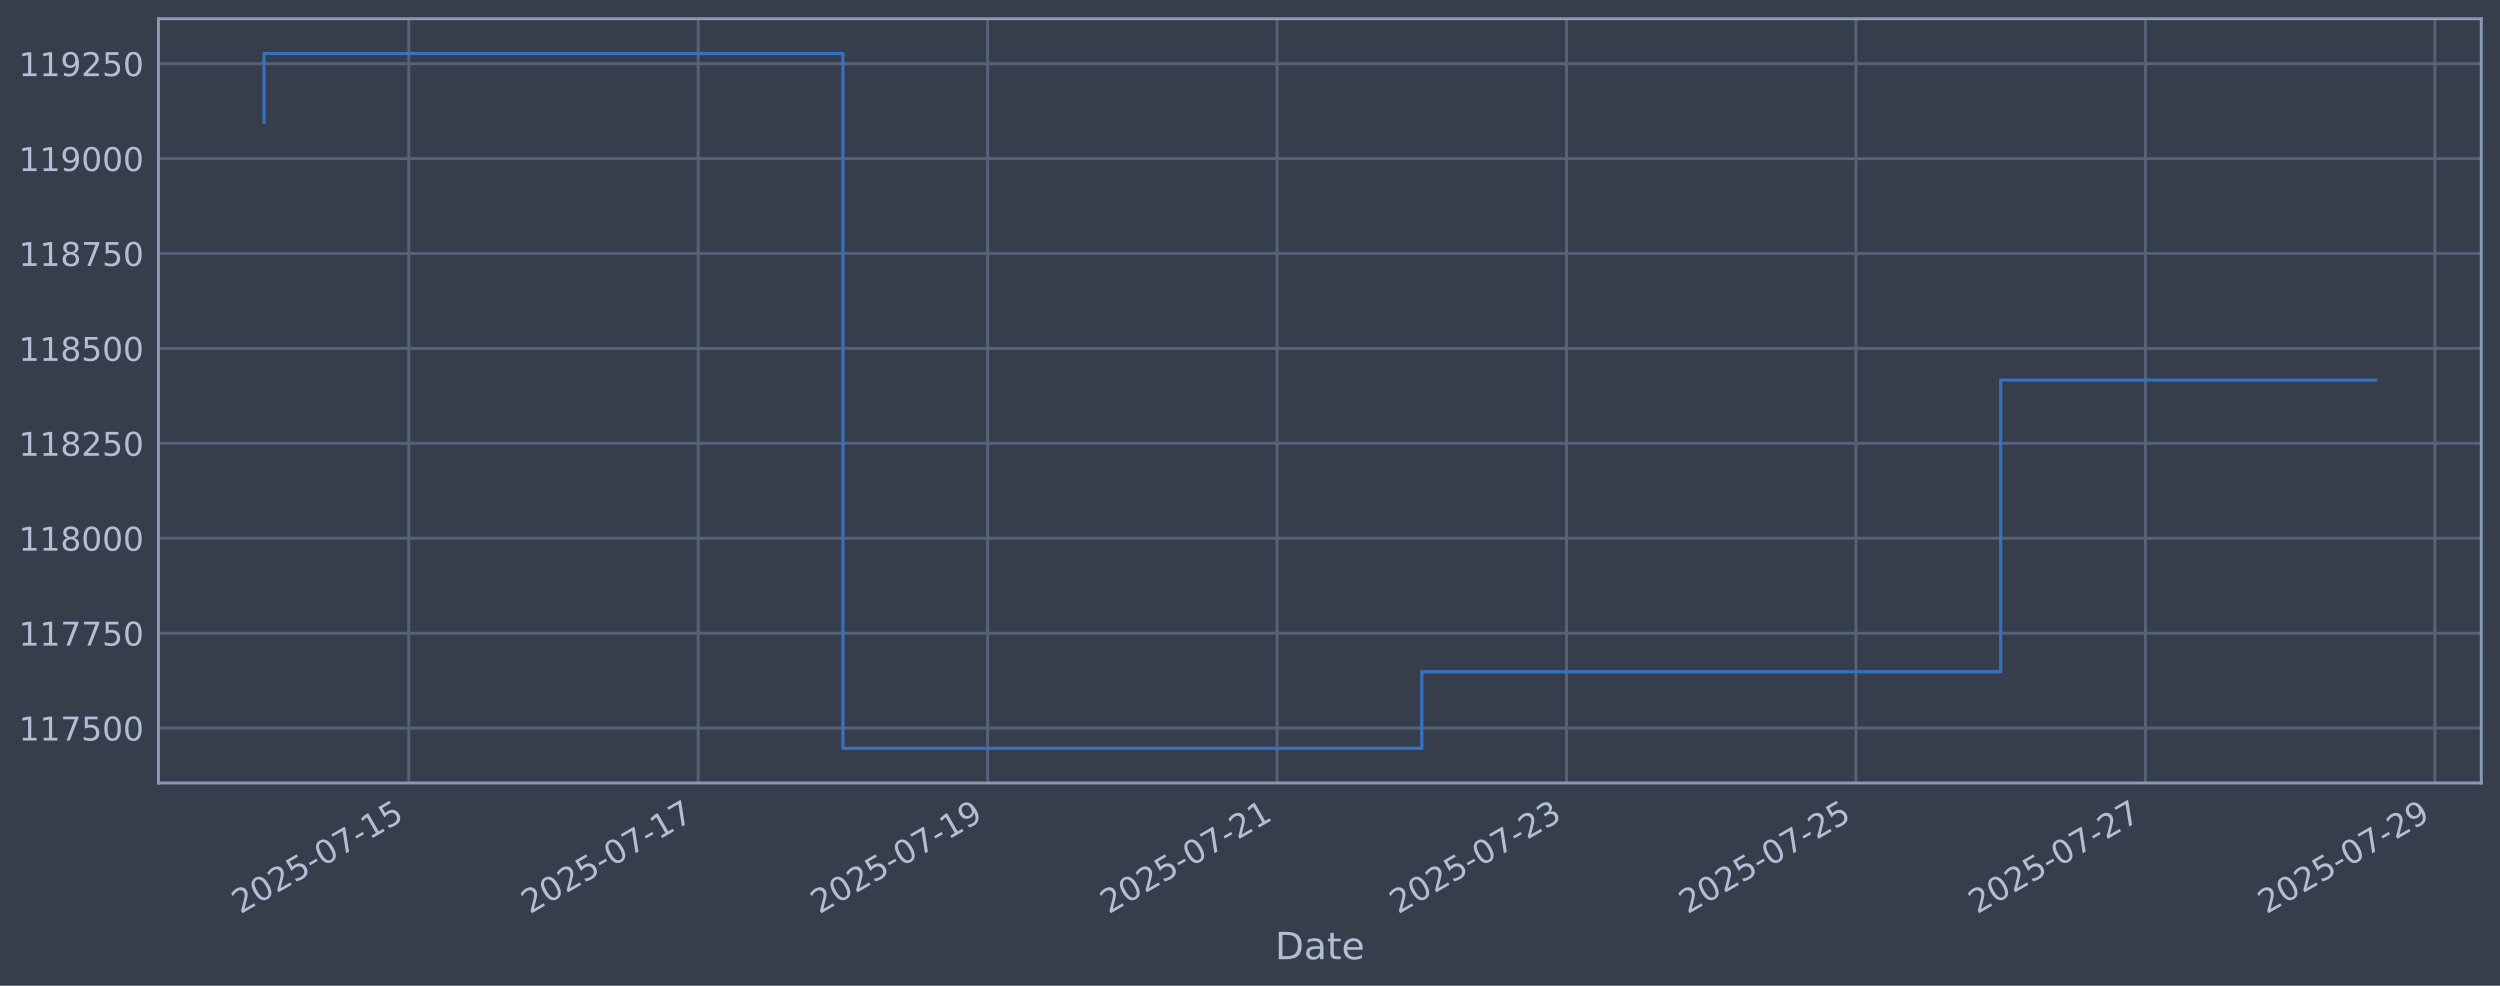
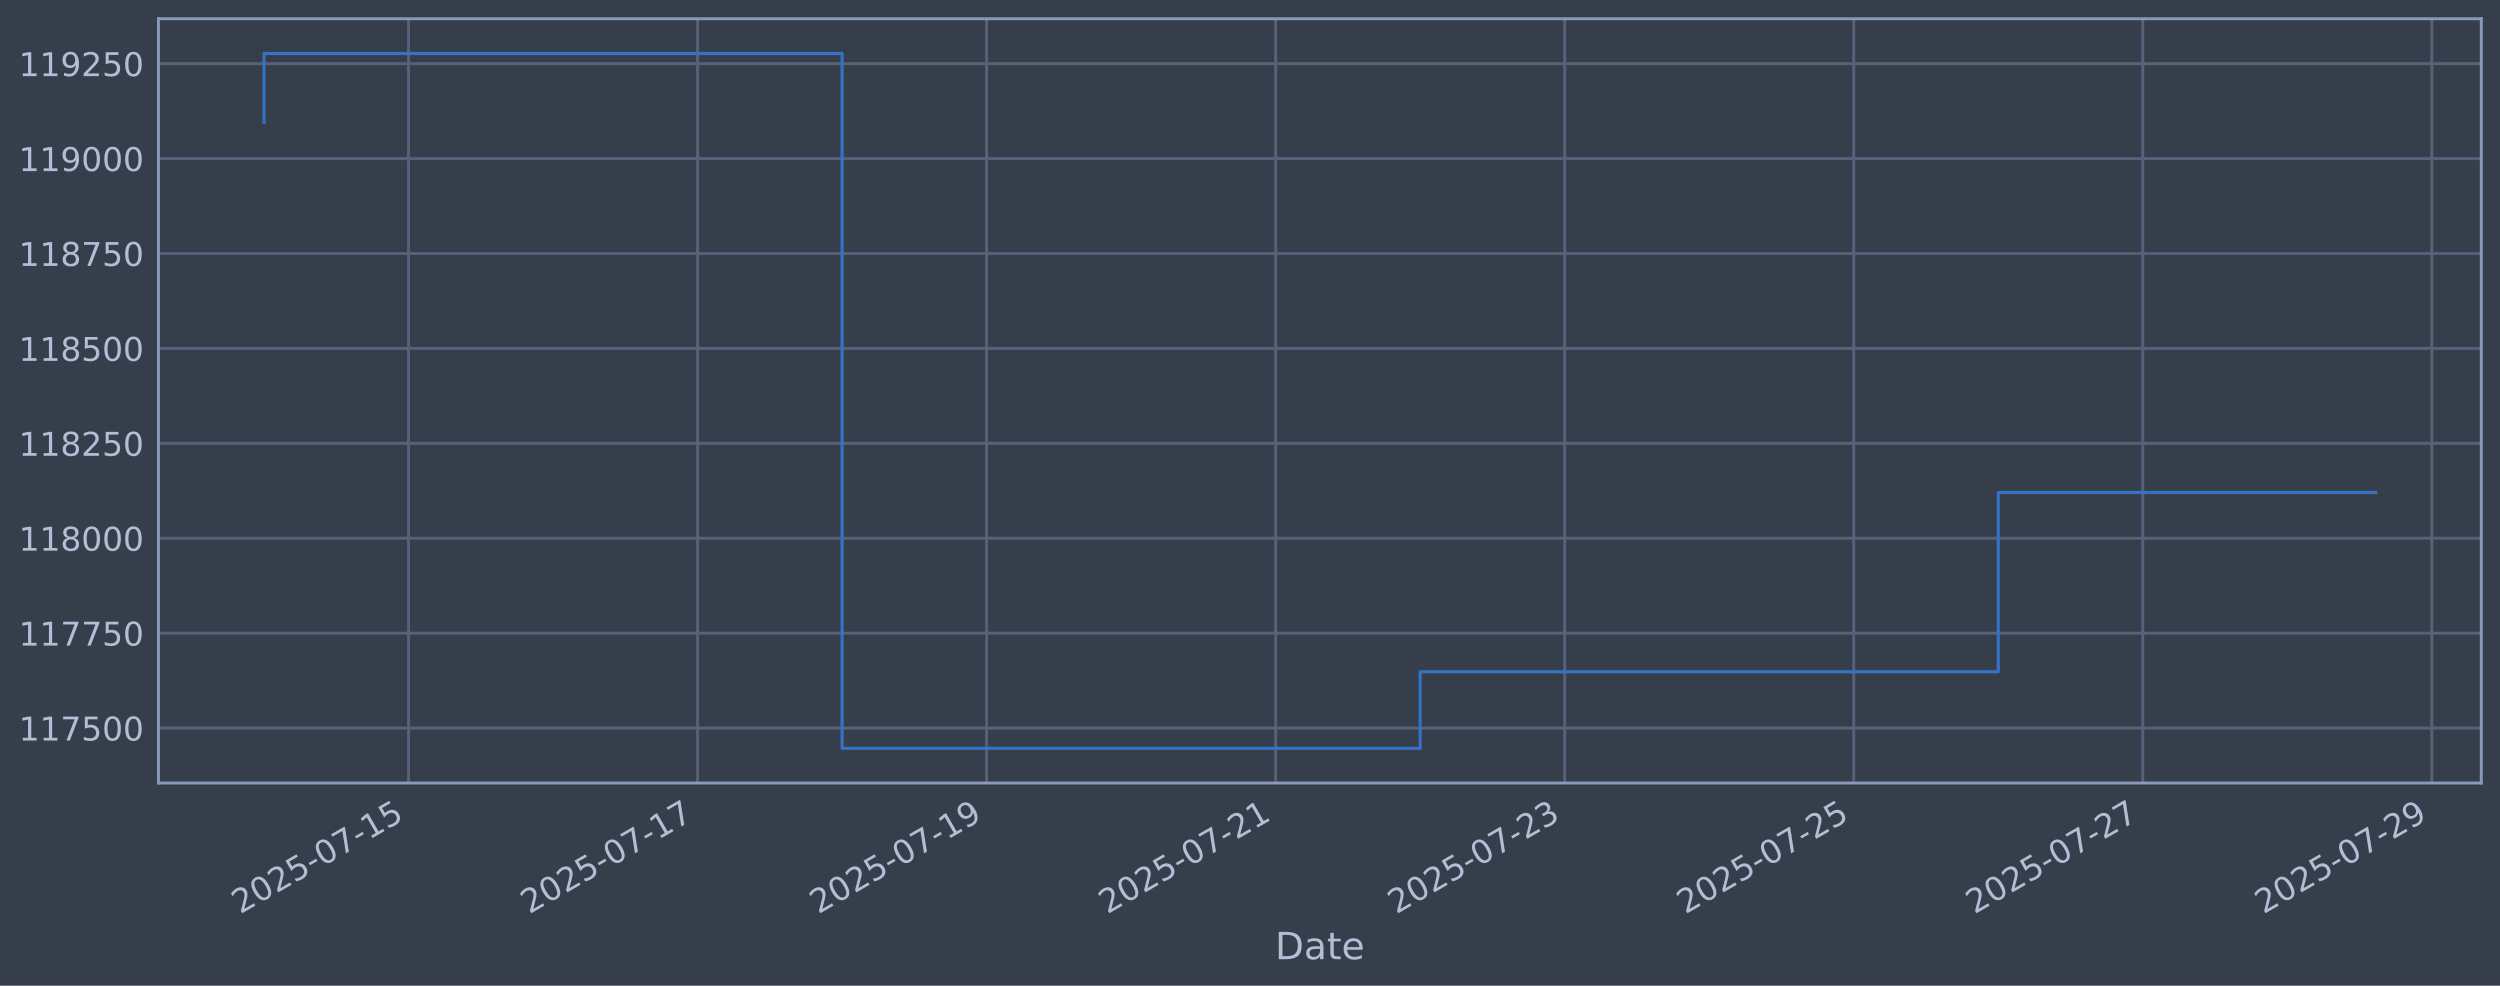
<svg xmlns="http://www.w3.org/2000/svg" xmlns:xlink="http://www.w3.org/1999/xlink" width="960.9pt" height="378.87pt" viewBox="0 0 960.9 378.87" version="1.1">
  <defs>
    <style type="text/css">*{stroke-linejoin: round; stroke-linecap: butt}</style>
  </defs>
  <g id="figure_1">
    <g id="patch_1">
      <path d="M 0 378.87  L 960.9 378.87  L 960.9 0  L 0 0  z " style="fill: #373e4b" />
    </g>
    <g id="axes_1">
      <g id="patch_2">
        <path d="M 60.901 300.96  L 953.701 300.96  L 953.701 7.2  L 60.901 7.2  z " style="fill: #373e4b" />
      </g>
      <g id="matplotlib.axis_1">
        <g id="xtick_1">
          <g id="line2d_1">
-             <path d="M 157.107 300.96  L 157.107 7.2  " clip-path="url(#p80590b2d63)" style="fill: none; stroke: #546379; stroke-width: 1.12; stroke-linecap: square" />
+             <path d="M 157.03 300.96  L 157.03 7.2  " clip-path="url(#p80c75e6c63)" style="fill: none; stroke: #546379; stroke-width: 1.12; stroke-linecap: square" />
          </g>
          <g id="line2d_2" />
          <g id="text_1">
-             <g style="fill: #b1bed6" transform="translate(92.38191 351.4642) rotate(-30) scale(0.126 -0.126)">
+             <g style="fill: #b1bed6" transform="translate(92.30408 351.4642) rotate(-30) scale(0.126 -0.126)">
              <defs>
                <path id="DejaVuSans-32" d="M 1228 531  L 3431 531  L 3431 0  L 469 0  L 469 531  Q 828 903 1448 1529  Q 2069 2156 2228 2338  Q 2531 2678 2651 2914  Q 2772 3150 2772 3378  Q 2772 3750 2511 3984  Q 2250 4219 1831 4219  Q 1534 4219 1204 4116  Q 875 4013 500 3803  L 500 4441  Q 881 4594 1212 4672  Q 1544 4750 1819 4750  Q 2544 4750 2975 4387  Q 3406 4025 3406 3419  Q 3406 3131 3298 2873  Q 3191 2616 2906 2266  Q 2828 2175 2409 1742  Q 1991 1309 1228 531  z " transform="scale(0.015625)" />
                <path id="DejaVuSans-30" d="M 2034 4250  Q 1547 4250 1301 3770  Q 1056 3291 1056 2328  Q 1056 1369 1301 889  Q 1547 409 2034 409  Q 2525 409 2770 889  Q 3016 1369 3016 2328  Q 3016 3291 2770 3770  Q 2525 4250 2034 4250  z M 2034 4750  Q 2819 4750 3233 4129  Q 3647 3509 3647 2328  Q 3647 1150 3233 529  Q 2819 -91 2034 -91  Q 1250 -91 836 529  Q 422 1150 422 2328  Q 422 3509 836 4129  Q 1250 4750 2034 4750  z " transform="scale(0.015625)" />
                <path id="DejaVuSans-35" d="M 691 4666  L 3169 4666  L 3169 4134  L 1269 4134  L 1269 2991  Q 1406 3038 1543 3061  Q 1681 3084 1819 3084  Q 2600 3084 3056 2656  Q 3513 2228 3513 1497  Q 3513 744 3044 326  Q 2575 -91 1722 -91  Q 1428 -91 1123 -41  Q 819 9 494 109  L 494 744  Q 775 591 1075 516  Q 1375 441 1709 441  Q 2250 441 2565 725  Q 2881 1009 2881 1497  Q 2881 1984 2565 2268  Q 2250 2553 1709 2553  Q 1456 2553 1204 2497  Q 953 2441 691 2322  L 691 4666  z " transform="scale(0.015625)" />
                <path id="DejaVuSans-2d" d="M 313 2009  L 1997 2009  L 1997 1497  L 313 1497  L 313 2009  z " transform="scale(0.015625)" />
                <path id="DejaVuSans-37" d="M 525 4666  L 3525 4666  L 3525 4397  L 1831 0  L 1172 0  L 2766 4134  L 525 4134  L 525 4666  z " transform="scale(0.015625)" />
                <path id="DejaVuSans-31" d="M 794 531  L 1825 531  L 1825 4091  L 703 3866  L 703 4441  L 1819 4666  L 2450 4666  L 2450 531  L 3481 531  L 3481 0  L 794 0  L 794 531  z " transform="scale(0.015625)" />
              </defs>
              <use xlink:href="#DejaVuSans-32" />
              <use xlink:href="#DejaVuSans-30" transform="translate(63.62305 0)" />
              <use xlink:href="#DejaVuSans-32" transform="translate(127.2461 0)" />
              <use xlink:href="#DejaVuSans-35" transform="translate(190.8691 0)" />
              <use xlink:href="#DejaVuSans-2d" transform="translate(254.4922 0)" />
              <use xlink:href="#DejaVuSans-30" transform="translate(290.5762 0)" />
              <use xlink:href="#DejaVuSans-37" transform="translate(354.1992 0)" />
              <use xlink:href="#DejaVuSans-2d" transform="translate(417.8223 0)" />
              <use xlink:href="#DejaVuSans-31" transform="translate(453.9062 0)" />
              <use xlink:href="#DejaVuSans-35" transform="translate(517.5293 0)" />
            </g>
          </g>
        </g>
        <g id="xtick_2">
          <g id="line2d_3">
-             <path d="M 268.358 300.96  L 268.358 7.2  " clip-path="url(#p80590b2d63)" style="fill: none; stroke: #546379; stroke-width: 1.12; stroke-linecap: square" />
+             <path d="M 268.124 300.96  L 268.124 7.2  " clip-path="url(#p80c75e6c63)" style="fill: none; stroke: #546379; stroke-width: 1.12; stroke-linecap: square" />
          </g>
          <g id="line2d_4" />
          <g id="text_2">
-             <g style="fill: #b1bed6" transform="translate(203.6321 351.4642) rotate(-30) scale(0.126 -0.126)">
+             <g style="fill: #b1bed6" transform="translate(203.3986 351.4642) rotate(-30) scale(0.126 -0.126)">
              <use xlink:href="#DejaVuSans-32" />
              <use xlink:href="#DejaVuSans-30" transform="translate(63.62305 0)" />
              <use xlink:href="#DejaVuSans-32" transform="translate(127.2461 0)" />
              <use xlink:href="#DejaVuSans-35" transform="translate(190.8691 0)" />
              <use xlink:href="#DejaVuSans-2d" transform="translate(254.4922 0)" />
              <use xlink:href="#DejaVuSans-30" transform="translate(290.5762 0)" />
              <use xlink:href="#DejaVuSans-37" transform="translate(354.1992 0)" />
              <use xlink:href="#DejaVuSans-2d" transform="translate(417.8223 0)" />
              <use xlink:href="#DejaVuSans-31" transform="translate(453.9062 0)" />
              <use xlink:href="#DejaVuSans-37" transform="translate(517.5293 0)" />
            </g>
          </g>
        </g>
        <g id="xtick_3">
          <g id="line2d_5">
-             <path d="M 379.608 300.96  L 379.608 7.2  " clip-path="url(#p80590b2d63)" style="fill: none; stroke: #546379; stroke-width: 1.12; stroke-linecap: square" />
+             <path d="M 379.219 300.96  L 379.219 7.2  " clip-path="url(#p80c75e6c63)" style="fill: none; stroke: #546379; stroke-width: 1.12; stroke-linecap: square" />
          </g>
          <g id="line2d_6" />
          <g id="text_3">
-             <g style="fill: #b1bed6" transform="translate(314.8823 351.4642) rotate(-30) scale(0.126 -0.126)">
+             <g style="fill: #b1bed6" transform="translate(314.4932 351.4642) rotate(-30) scale(0.126 -0.126)">
              <defs>
                <path id="DejaVuSans-39" d="M 703 97  L 703 672  Q 941 559 1184 500  Q 1428 441 1663 441  Q 2288 441 2617 861  Q 2947 1281 2994 2138  Q 2813 1869 2534 1725  Q 2256 1581 1919 1581  Q 1219 1581 811 2004  Q 403 2428 403 3163  Q 403 3881 828 4315  Q 1253 4750 1959 4750  Q 2769 4750 3195 4129  Q 3622 3509 3622 2328  Q 3622 1225 3098 567  Q 2575 -91 1691 -91  Q 1453 -91 1209 -44  Q 966 3 703 97  z M 1959 2075  Q 2384 2075 2632 2365  Q 2881 2656 2881 3163  Q 2881 3666 2632 3958  Q 2384 4250 1959 4250  Q 1534 4250 1286 3958  Q 1038 3666 1038 3163  Q 1038 2656 1286 2365  Q 1534 2075 1959 2075  z " transform="scale(0.015625)" />
              </defs>
              <use xlink:href="#DejaVuSans-32" />
              <use xlink:href="#DejaVuSans-30" transform="translate(63.62305 0)" />
              <use xlink:href="#DejaVuSans-32" transform="translate(127.2461 0)" />
              <use xlink:href="#DejaVuSans-35" transform="translate(190.8691 0)" />
              <use xlink:href="#DejaVuSans-2d" transform="translate(254.4922 0)" />
              <use xlink:href="#DejaVuSans-30" transform="translate(290.5762 0)" />
              <use xlink:href="#DejaVuSans-37" transform="translate(354.1992 0)" />
              <use xlink:href="#DejaVuSans-2d" transform="translate(417.8223 0)" />
              <use xlink:href="#DejaVuSans-31" transform="translate(453.9062 0)" />
              <use xlink:href="#DejaVuSans-39" transform="translate(517.5293 0)" />
            </g>
          </g>
        </g>
        <g id="xtick_4">
          <g id="line2d_7">
-             <path d="M 490.858 300.96  L 490.858 7.2  " clip-path="url(#p80590b2d63)" style="fill: none; stroke: #546379; stroke-width: 1.12; stroke-linecap: square" />
+             <path d="M 490.313 300.96  L 490.313 7.2  " clip-path="url(#p80c75e6c63)" style="fill: none; stroke: #546379; stroke-width: 1.12; stroke-linecap: square" />
          </g>
          <g id="line2d_8" />
          <g id="text_4">
-             <g style="fill: #b1bed6" transform="translate(426.1325 351.4642) rotate(-30) scale(0.126 -0.126)">
+             <g style="fill: #b1bed6" transform="translate(425.5877 351.4642) rotate(-30) scale(0.126 -0.126)">
              <use xlink:href="#DejaVuSans-32" />
              <use xlink:href="#DejaVuSans-30" transform="translate(63.62305 0)" />
              <use xlink:href="#DejaVuSans-32" transform="translate(127.2461 0)" />
              <use xlink:href="#DejaVuSans-35" transform="translate(190.8691 0)" />
              <use xlink:href="#DejaVuSans-2d" transform="translate(254.4922 0)" />
              <use xlink:href="#DejaVuSans-30" transform="translate(290.5762 0)" />
              <use xlink:href="#DejaVuSans-37" transform="translate(354.1992 0)" />
              <use xlink:href="#DejaVuSans-2d" transform="translate(417.8223 0)" />
              <use xlink:href="#DejaVuSans-32" transform="translate(453.9062 0)" />
              <use xlink:href="#DejaVuSans-31" transform="translate(517.5293 0)" />
            </g>
          </g>
        </g>
        <g id="xtick_5">
          <g id="line2d_9">
-             <path d="M 602.108 300.96  L 602.108 7.2  " clip-path="url(#p80590b2d63)" style="fill: none; stroke: #546379; stroke-width: 1.12; stroke-linecap: square" />
+             <path d="M 601.408 300.96  L 601.408 7.2  " clip-path="url(#p80c75e6c63)" style="fill: none; stroke: #546379; stroke-width: 1.12; stroke-linecap: square" />
          </g>
          <g id="line2d_10" />
          <g id="text_5">
-             <g style="fill: #b1bed6" transform="translate(537.3827 351.4642) rotate(-30) scale(0.126 -0.126)">
+             <g style="fill: #b1bed6" transform="translate(536.6823 351.4642) rotate(-30) scale(0.126 -0.126)">
              <defs>
                <path id="DejaVuSans-33" d="M 2597 2516  Q 3050 2419 3304 2112  Q 3559 1806 3559 1356  Q 3559 666 3084 287  Q 2609 -91 1734 -91  Q 1441 -91 1130 -33  Q 819 25 488 141  L 488 750  Q 750 597 1062 519  Q 1375 441 1716 441  Q 2309 441 2620 675  Q 2931 909 2931 1356  Q 2931 1769 2642 2001  Q 2353 2234 1838 2234  L 1294 2234  L 1294 2753  L 1863 2753  Q 2328 2753 2575 2939  Q 2822 3125 2822 3475  Q 2822 3834 2567 4026  Q 2313 4219 1838 4219  Q 1578 4219 1281 4162  Q 984 4106 628 3988  L 628 4550  Q 988 4650 1302 4700  Q 1616 4750 1894 4750  Q 2613 4750 3031 4423  Q 3450 4097 3450 3541  Q 3450 3153 3228 2886  Q 3006 2619 2597 2516  z " transform="scale(0.015625)" />
              </defs>
              <use xlink:href="#DejaVuSans-32" />
              <use xlink:href="#DejaVuSans-30" transform="translate(63.62305 0)" />
              <use xlink:href="#DejaVuSans-32" transform="translate(127.2461 0)" />
              <use xlink:href="#DejaVuSans-35" transform="translate(190.8691 0)" />
              <use xlink:href="#DejaVuSans-2d" transform="translate(254.4922 0)" />
              <use xlink:href="#DejaVuSans-30" transform="translate(290.5762 0)" />
              <use xlink:href="#DejaVuSans-37" transform="translate(354.1992 0)" />
              <use xlink:href="#DejaVuSans-2d" transform="translate(417.8223 0)" />
              <use xlink:href="#DejaVuSans-32" transform="translate(453.9062 0)" />
              <use xlink:href="#DejaVuSans-33" transform="translate(517.5293 0)" />
            </g>
          </g>
        </g>
        <g id="xtick_6">
          <g id="line2d_11">
-             <path d="M 713.358 300.96  L 713.358 7.2  " clip-path="url(#p80590b2d63)" style="fill: none; stroke: #546379; stroke-width: 1.12; stroke-linecap: square" />
+             <path d="M 712.502 300.96  L 712.502 7.2  " clip-path="url(#p80c75e6c63)" style="fill: none; stroke: #546379; stroke-width: 1.12; stroke-linecap: square" />
          </g>
          <g id="line2d_12" />
          <g id="text_6">
-             <g style="fill: #b1bed6" transform="translate(648.6329 351.4642) rotate(-30) scale(0.126 -0.126)">
+             <g style="fill: #b1bed6" transform="translate(647.7768 351.4642) rotate(-30) scale(0.126 -0.126)">
              <use xlink:href="#DejaVuSans-32" />
              <use xlink:href="#DejaVuSans-30" transform="translate(63.62305 0)" />
              <use xlink:href="#DejaVuSans-32" transform="translate(127.2461 0)" />
              <use xlink:href="#DejaVuSans-35" transform="translate(190.8691 0)" />
              <use xlink:href="#DejaVuSans-2d" transform="translate(254.4922 0)" />
              <use xlink:href="#DejaVuSans-30" transform="translate(290.5762 0)" />
              <use xlink:href="#DejaVuSans-37" transform="translate(354.1992 0)" />
              <use xlink:href="#DejaVuSans-2d" transform="translate(417.8223 0)" />
              <use xlink:href="#DejaVuSans-32" transform="translate(453.9062 0)" />
              <use xlink:href="#DejaVuSans-35" transform="translate(517.5293 0)" />
            </g>
          </g>
        </g>
        <g id="xtick_7">
          <g id="line2d_13">
-             <path d="M 824.609 300.96  L 824.609 7.2  " clip-path="url(#p80590b2d63)" style="fill: none; stroke: #546379; stroke-width: 1.12; stroke-linecap: square" />
+             <path d="M 823.597 300.96  L 823.597 7.2  " clip-path="url(#p80c75e6c63)" style="fill: none; stroke: #546379; stroke-width: 1.12; stroke-linecap: square" />
          </g>
          <g id="line2d_14" />
          <g id="text_7">
-             <g style="fill: #b1bed6" transform="translate(759.8831 351.4642) rotate(-30) scale(0.126 -0.126)">
+             <g style="fill: #b1bed6" transform="translate(758.8713 351.4642) rotate(-30) scale(0.126 -0.126)">
              <use xlink:href="#DejaVuSans-32" />
              <use xlink:href="#DejaVuSans-30" transform="translate(63.62305 0)" />
              <use xlink:href="#DejaVuSans-32" transform="translate(127.2461 0)" />
              <use xlink:href="#DejaVuSans-35" transform="translate(190.8691 0)" />
              <use xlink:href="#DejaVuSans-2d" transform="translate(254.4922 0)" />
              <use xlink:href="#DejaVuSans-30" transform="translate(290.5762 0)" />
              <use xlink:href="#DejaVuSans-37" transform="translate(354.1992 0)" />
              <use xlink:href="#DejaVuSans-2d" transform="translate(417.8223 0)" />
              <use xlink:href="#DejaVuSans-32" transform="translate(453.9062 0)" />
              <use xlink:href="#DejaVuSans-37" transform="translate(517.5293 0)" />
            </g>
          </g>
        </g>
        <g id="xtick_8">
          <g id="line2d_15">
-             <path d="M 935.859 300.96  L 935.859 7.2  " clip-path="url(#p80590b2d63)" style="fill: none; stroke: #546379; stroke-width: 1.12; stroke-linecap: square" />
+             <path d="M 934.691 300.96  L 934.691 7.2  " clip-path="url(#p80c75e6c63)" style="fill: none; stroke: #546379; stroke-width: 1.12; stroke-linecap: square" />
          </g>
          <g id="line2d_16" />
          <g id="text_8">
-             <g style="fill: #b1bed6" transform="translate(871.1333 351.4642) rotate(-30) scale(0.126 -0.126)">
+             <g style="fill: #b1bed6" transform="translate(869.9659 351.4642) rotate(-30) scale(0.126 -0.126)">
              <use xlink:href="#DejaVuSans-32" />
              <use xlink:href="#DejaVuSans-30" transform="translate(63.62305 0)" />
              <use xlink:href="#DejaVuSans-32" transform="translate(127.2461 0)" />
              <use xlink:href="#DejaVuSans-35" transform="translate(190.8691 0)" />
              <use xlink:href="#DejaVuSans-2d" transform="translate(254.4922 0)" />
              <use xlink:href="#DejaVuSans-30" transform="translate(290.5762 0)" />
              <use xlink:href="#DejaVuSans-37" transform="translate(354.1992 0)" />
              <use xlink:href="#DejaVuSans-2d" transform="translate(417.8223 0)" />
              <use xlink:href="#DejaVuSans-32" transform="translate(453.9062 0)" />
              <use xlink:href="#DejaVuSans-39" transform="translate(517.5293 0)" />
            </g>
          </g>
        </g>
        <g id="text_9">
          <g style="fill: #b1bed6" transform="translate(490.0914 368.6753) scale(0.144 -0.144)">
            <defs>
              <path id="DejaVuSans-44" d="M 1259 4147  L 1259 519  L 2022 519  Q 2988 519 3436 956  Q 3884 1394 3884 2338  Q 3884 3275 3436 3711  Q 2988 4147 2022 4147  L 1259 4147  z M 628 4666  L 1925 4666  Q 3281 4666 3915 4102  Q 4550 3538 4550 2338  Q 4550 1131 3912 565  Q 3275 0 1925 0  L 628 0  L 628 4666  z " transform="scale(0.015625)" />
              <path id="DejaVuSans-61" d="M 2194 1759  Q 1497 1759 1228 1600  Q 959 1441 959 1056  Q 959 750 1161 570  Q 1363 391 1709 391  Q 2188 391 2477 730  Q 2766 1069 2766 1631  L 2766 1759  L 2194 1759  z M 3341 1997  L 3341 0  L 2766 0  L 2766 531  Q 2569 213 2275 61  Q 1981 -91 1556 -91  Q 1019 -91 701 211  Q 384 513 384 1019  Q 384 1609 779 1909  Q 1175 2209 1959 2209  L 2766 2209  L 2766 2266  Q 2766 2663 2505 2880  Q 2244 3097 1772 3097  Q 1472 3097 1187 3025  Q 903 2953 641 2809  L 641 3341  Q 956 3463 1253 3523  Q 1550 3584 1831 3584  Q 2591 3584 2966 3190  Q 3341 2797 3341 1997  z " transform="scale(0.015625)" />
              <path id="DejaVuSans-74" d="M 1172 4494  L 1172 3500  L 2356 3500  L 2356 3053  L 1172 3053  L 1172 1153  Q 1172 725 1289 603  Q 1406 481 1766 481  L 2356 481  L 2356 0  L 1766 0  Q 1100 0 847 248  Q 594 497 594 1153  L 594 3053  L 172 3053  L 172 3500  L 594 3500  L 594 4494  L 1172 4494  z " transform="scale(0.015625)" />
              <path id="DejaVuSans-65" d="M 3597 1894  L 3597 1613  L 953 1613  Q 991 1019 1311 708  Q 1631 397 2203 397  Q 2534 397 2845 478  Q 3156 559 3463 722  L 3463 178  Q 3153 47 2828 -22  Q 2503 -91 2169 -91  Q 1331 -91 842 396  Q 353 884 353 1716  Q 353 2575 817 3079  Q 1281 3584 2069 3584  Q 2775 3584 3186 3129  Q 3597 2675 3597 1894  z M 3022 2063  Q 3016 2534 2758 2815  Q 2500 3097 2075 3097  Q 1594 3097 1305 2825  Q 1016 2553 972 2059  L 3022 2063  z " transform="scale(0.015625)" />
            </defs>
            <use xlink:href="#DejaVuSans-44" />
            <use xlink:href="#DejaVuSans-61" transform="translate(77.00195 0)" />
            <use xlink:href="#DejaVuSans-74" transform="translate(138.2812 0)" />
            <use xlink:href="#DejaVuSans-65" transform="translate(177.4902 0)" />
          </g>
        </g>
      </g>
      <g id="matplotlib.axis_2">
        <g id="ytick_1">
          <g id="line2d_17">
-             <path d="M 60.901 279.843  L 953.701 279.843  " clip-path="url(#p80590b2d63)" style="fill: none; stroke: #546379; stroke-width: 1.12; stroke-linecap: square" />
+             <path d="M 60.901 279.843  L 953.701 279.843  " clip-path="url(#p80c75e6c63)" style="fill: none; stroke: #546379; stroke-width: 1.12; stroke-linecap: square" />
          </g>
          <g id="line2d_18" />
          <g id="text_10">
            <g style="fill: #b1bed6" transform="translate(7.2 284.6295) scale(0.126 -0.126)">
              <use xlink:href="#DejaVuSans-31" />
              <use xlink:href="#DejaVuSans-31" transform="translate(63.62305 0)" />
              <use xlink:href="#DejaVuSans-37" transform="translate(127.2461 0)" />
              <use xlink:href="#DejaVuSans-35" transform="translate(190.8691 0)" />
              <use xlink:href="#DejaVuSans-30" transform="translate(254.4922 0)" />
              <use xlink:href="#DejaVuSans-30" transform="translate(318.1152 0)" />
            </g>
          </g>
        </g>
        <g id="ytick_2">
          <g id="line2d_19">
-             <path d="M 60.901 243.361  L 953.701 243.361  " clip-path="url(#p80590b2d63)" style="fill: none; stroke: #546379; stroke-width: 1.12; stroke-linecap: square" />
+             <path d="M 60.901 243.361  L 953.701 243.361  " clip-path="url(#p80c75e6c63)" style="fill: none; stroke: #546379; stroke-width: 1.12; stroke-linecap: square" />
          </g>
          <g id="line2d_20" />
          <g id="text_11">
            <g style="fill: #b1bed6" transform="translate(7.2 248.1479) scale(0.126 -0.126)">
              <use xlink:href="#DejaVuSans-31" />
              <use xlink:href="#DejaVuSans-31" transform="translate(63.62305 0)" />
              <use xlink:href="#DejaVuSans-37" transform="translate(127.2461 0)" />
              <use xlink:href="#DejaVuSans-37" transform="translate(190.8691 0)" />
              <use xlink:href="#DejaVuSans-35" transform="translate(254.4922 0)" />
              <use xlink:href="#DejaVuSans-30" transform="translate(318.1152 0)" />
            </g>
          </g>
        </g>
        <g id="ytick_3">
          <g id="line2d_21">
-             <path d="M 60.901 206.879  L 953.701 206.879  " clip-path="url(#p80590b2d63)" style="fill: none; stroke: #546379; stroke-width: 1.12; stroke-linecap: square" />
+             <path d="M 60.901 206.879  L 953.701 206.879  " clip-path="url(#p80c75e6c63)" style="fill: none; stroke: #546379; stroke-width: 1.12; stroke-linecap: square" />
          </g>
          <g id="line2d_22" />
          <g id="text_12">
            <g style="fill: #b1bed6" transform="translate(7.2 211.6662) scale(0.126 -0.126)">
              <defs>
                <path id="DejaVuSans-38" d="M 2034 2216  Q 1584 2216 1326 1975  Q 1069 1734 1069 1313  Q 1069 891 1326 650  Q 1584 409 2034 409  Q 2484 409 2743 651  Q 3003 894 3003 1313  Q 3003 1734 2745 1975  Q 2488 2216 2034 2216  z M 1403 2484  Q 997 2584 770 2862  Q 544 3141 544 3541  Q 544 4100 942 4425  Q 1341 4750 2034 4750  Q 2731 4750 3128 4425  Q 3525 4100 3525 3541  Q 3525 3141 3298 2862  Q 3072 2584 2669 2484  Q 3125 2378 3379 2068  Q 3634 1759 3634 1313  Q 3634 634 3220 271  Q 2806 -91 2034 -91  Q 1263 -91 848 271  Q 434 634 434 1313  Q 434 1759 690 2068  Q 947 2378 1403 2484  z M 1172 3481  Q 1172 3119 1398 2916  Q 1625 2713 2034 2713  Q 2441 2713 2670 2916  Q 2900 3119 2900 3481  Q 2900 3844 2670 4047  Q 2441 4250 2034 4250  Q 1625 4250 1398 4047  Q 1172 3844 1172 3481  z " transform="scale(0.015625)" />
              </defs>
              <use xlink:href="#DejaVuSans-31" />
              <use xlink:href="#DejaVuSans-31" transform="translate(63.62305 0)" />
              <use xlink:href="#DejaVuSans-38" transform="translate(127.2461 0)" />
              <use xlink:href="#DejaVuSans-30" transform="translate(190.8691 0)" />
              <use xlink:href="#DejaVuSans-30" transform="translate(254.4922 0)" />
              <use xlink:href="#DejaVuSans-30" transform="translate(318.1152 0)" />
            </g>
          </g>
        </g>
        <g id="ytick_4">
          <g id="line2d_23">
-             <path d="M 60.901 170.398  L 953.701 170.398  " clip-path="url(#p80590b2d63)" style="fill: none; stroke: #546379; stroke-width: 1.12; stroke-linecap: square" />
+             <path d="M 60.901 170.398  L 953.701 170.398  " clip-path="url(#p80c75e6c63)" style="fill: none; stroke: #546379; stroke-width: 1.12; stroke-linecap: square" />
          </g>
          <g id="line2d_24" />
          <g id="text_13">
            <g style="fill: #b1bed6" transform="translate(7.2 175.1845) scale(0.126 -0.126)">
              <use xlink:href="#DejaVuSans-31" />
              <use xlink:href="#DejaVuSans-31" transform="translate(63.62305 0)" />
              <use xlink:href="#DejaVuSans-38" transform="translate(127.2461 0)" />
              <use xlink:href="#DejaVuSans-32" transform="translate(190.8691 0)" />
              <use xlink:href="#DejaVuSans-35" transform="translate(254.4922 0)" />
              <use xlink:href="#DejaVuSans-30" transform="translate(318.1152 0)" />
            </g>
          </g>
        </g>
        <g id="ytick_5">
          <g id="line2d_25">
-             <path d="M 60.901 133.916  L 953.701 133.916  " clip-path="url(#p80590b2d63)" style="fill: none; stroke: #546379; stroke-width: 1.12; stroke-linecap: square" />
+             <path d="M 60.901 133.916  L 953.701 133.916  " clip-path="url(#p80c75e6c63)" style="fill: none; stroke: #546379; stroke-width: 1.12; stroke-linecap: square" />
          </g>
          <g id="line2d_26" />
          <g id="text_14">
            <g style="fill: #b1bed6" transform="translate(7.2 138.7029) scale(0.126 -0.126)">
              <use xlink:href="#DejaVuSans-31" />
              <use xlink:href="#DejaVuSans-31" transform="translate(63.62305 0)" />
              <use xlink:href="#DejaVuSans-38" transform="translate(127.2461 0)" />
              <use xlink:href="#DejaVuSans-35" transform="translate(190.8691 0)" />
              <use xlink:href="#DejaVuSans-30" transform="translate(254.4922 0)" />
              <use xlink:href="#DejaVuSans-30" transform="translate(318.1152 0)" />
            </g>
          </g>
        </g>
        <g id="ytick_6">
          <g id="line2d_27">
-             <path d="M 60.901 97.434  L 953.701 97.434  " clip-path="url(#p80590b2d63)" style="fill: none; stroke: #546379; stroke-width: 1.12; stroke-linecap: square" />
+             <path d="M 60.901 97.434  L 953.701 97.434  " clip-path="url(#p80c75e6c63)" style="fill: none; stroke: #546379; stroke-width: 1.12; stroke-linecap: square" />
          </g>
          <g id="line2d_28" />
          <g id="text_15">
            <g style="fill: #b1bed6" transform="translate(7.2 102.2212) scale(0.126 -0.126)">
              <use xlink:href="#DejaVuSans-31" />
              <use xlink:href="#DejaVuSans-31" transform="translate(63.62305 0)" />
              <use xlink:href="#DejaVuSans-38" transform="translate(127.2461 0)" />
              <use xlink:href="#DejaVuSans-37" transform="translate(190.8691 0)" />
              <use xlink:href="#DejaVuSans-35" transform="translate(254.4922 0)" />
              <use xlink:href="#DejaVuSans-30" transform="translate(318.1152 0)" />
            </g>
          </g>
        </g>
        <g id="ytick_7">
          <g id="line2d_29">
-             <path d="M 60.901 60.953  L 953.701 60.953  " clip-path="url(#p80590b2d63)" style="fill: none; stroke: #546379; stroke-width: 1.12; stroke-linecap: square" />
+             <path d="M 60.901 60.953  L 953.701 60.953  " clip-path="url(#p80c75e6c63)" style="fill: none; stroke: #546379; stroke-width: 1.12; stroke-linecap: square" />
          </g>
          <g id="line2d_30" />
          <g id="text_16">
            <g style="fill: #b1bed6" transform="translate(7.2 65.73954) scale(0.126 -0.126)">
              <use xlink:href="#DejaVuSans-31" />
              <use xlink:href="#DejaVuSans-31" transform="translate(63.62305 0)" />
              <use xlink:href="#DejaVuSans-39" transform="translate(127.2461 0)" />
              <use xlink:href="#DejaVuSans-30" transform="translate(190.8691 0)" />
              <use xlink:href="#DejaVuSans-30" transform="translate(254.4922 0)" />
              <use xlink:href="#DejaVuSans-30" transform="translate(318.1152 0)" />
            </g>
          </g>
        </g>
        <g id="ytick_8">
          <g id="line2d_31">
-             <path d="M 60.901 24.471  L 953.701 24.471  " clip-path="url(#p80590b2d63)" style="fill: none; stroke: #546379; stroke-width: 1.12; stroke-linecap: square" />
+             <path d="M 60.901 24.471  L 953.701 24.471  " clip-path="url(#p80c75e6c63)" style="fill: none; stroke: #546379; stroke-width: 1.12; stroke-linecap: square" />
          </g>
          <g id="line2d_32" />
          <g id="text_17">
            <g style="fill: #b1bed6" transform="translate(7.2 29.25787) scale(0.126 -0.126)">
              <use xlink:href="#DejaVuSans-31" />
              <use xlink:href="#DejaVuSans-31" transform="translate(63.62305 0)" />
              <use xlink:href="#DejaVuSans-39" transform="translate(127.2461 0)" />
              <use xlink:href="#DejaVuSans-32" transform="translate(190.8691 0)" />
              <use xlink:href="#DejaVuSans-35" transform="translate(254.4922 0)" />
              <use xlink:href="#DejaVuSans-30" transform="translate(318.1152 0)" />
            </g>
          </g>
        </g>
      </g>
      <g id="line2d_33">
-         <path d="M 101.482 47.033  L 101.482 20.553  L 323.983 20.553  L 323.983 287.607  L 546.483 287.607  L 546.483 258.197  L 768.984 258.197  L 768.984 146.086  L 913.119 146.086  " clip-path="url(#p80590b2d63)" style="fill: none; stroke: #3572c6; stroke-width: 1.2; stroke-linecap: square" />
+         <path d="M 101.482 47.033  L 101.482 20.553  L 323.671 20.553  L 323.671 287.607  L 545.86 287.607  L 545.86 258.197  L 768.05 258.197  L 768.05 189.288  L 913.119 189.288  " clip-path="url(#p80c75e6c63)" style="fill: none; stroke: #3572c6; stroke-width: 1.2; stroke-linecap: square" />
      </g>
      <g id="patch_3">
        <path d="M 60.901 300.96  L 60.901 7.2  " style="fill: none; stroke: #899ab8; stroke-width: 1.12; stroke-linejoin: miter; stroke-linecap: square" />
      </g>
      <g id="patch_4">
        <path d="M 953.701 300.96  L 953.701 7.2  " style="fill: none; stroke: #899ab8; stroke-width: 1.12; stroke-linejoin: miter; stroke-linecap: square" />
      </g>
      <g id="patch_5">
        <path d="M 60.901 300.96  L 953.701 300.96  " style="fill: none; stroke: #899ab8; stroke-width: 1.12; stroke-linejoin: miter; stroke-linecap: square" />
      </g>
      <g id="patch_6">
        <path d="M 60.901 7.2  L 953.701 7.2  " style="fill: none; stroke: #899ab8; stroke-width: 1.12; stroke-linejoin: miter; stroke-linecap: square" />
      </g>
    </g>
  </g>
  <defs>
-     <clipPath id="p80590b2d63">
+     <clipPath id="p80c75e6c63">
      <rect x="60.901" y="7.2" width="892.8" height="293.76" />
    </clipPath>
  </defs>
</svg>
